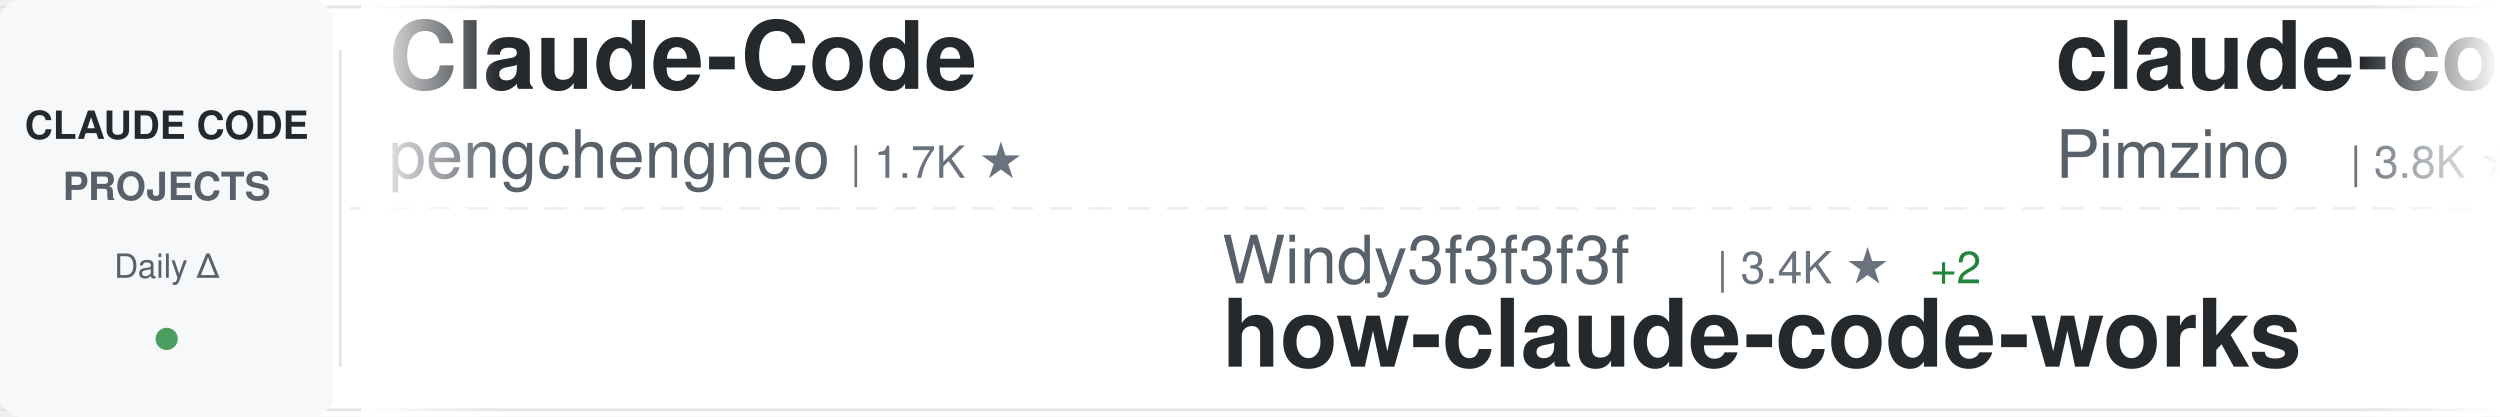
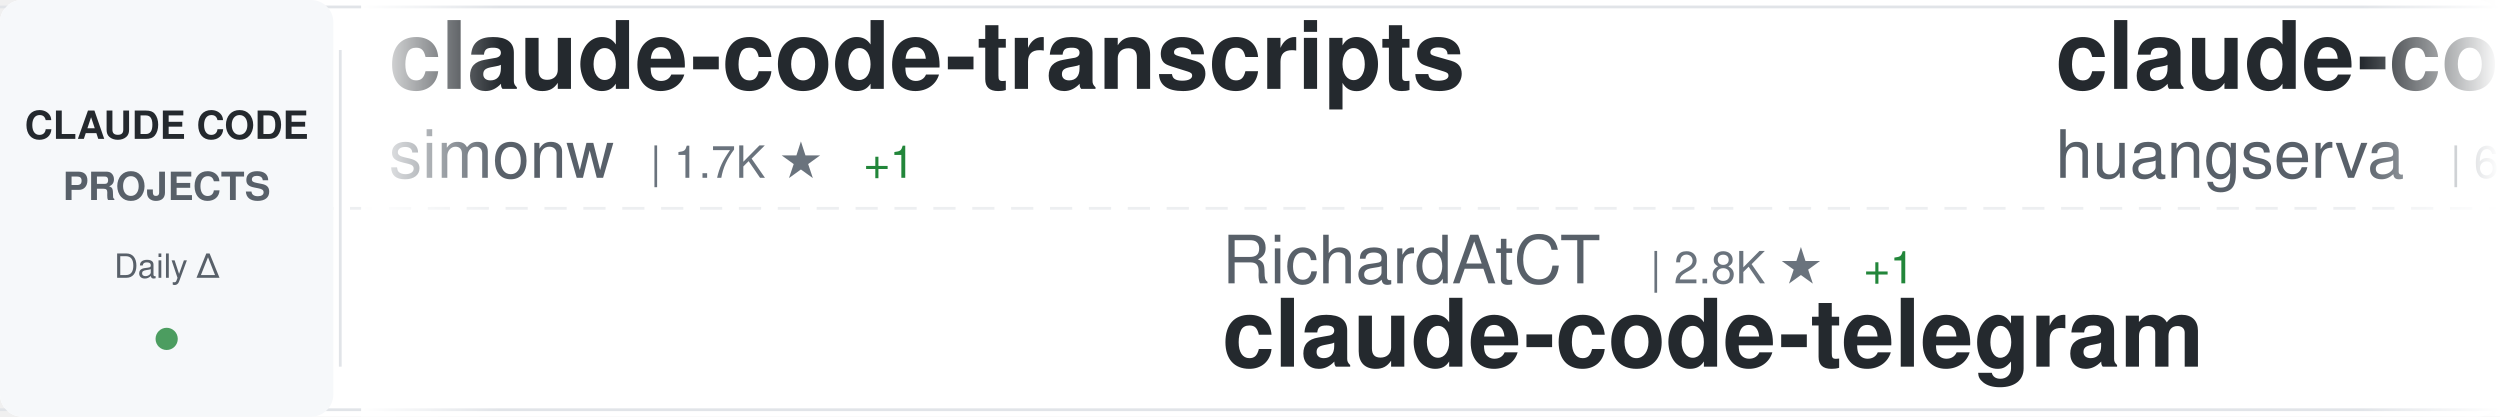
<svg xmlns="http://www.w3.org/2000/svg" width="900" height="150">
  <defs>
    <linearGradient id="awesomeLeftFade" x1="0%" y1="0%" x2="100%" y2="0%">
      <stop offset="0%" style="stop-color:#ffffff;stop-opacity:1" />
      <stop offset="100%" style="stop-color:#ffffff;stop-opacity:0" />
    </linearGradient>
    <linearGradient id="awesomeRightFade" x1="0%" y1="0%" x2="100%" y2="0%">
      <stop offset="0%" style="stop-color:#ffffff;stop-opacity:0" />
      <stop offset="100%" style="stop-color:#ffffff;stop-opacity:1" />
    </linearGradient>
  </defs>
  <rect width="900" height="150" fill="#ffffff" rx="8" />
  <rect x="0" y="2" width="900" height="1" fill="#e1e4e8" />
  <rect x="0" y="147" width="900" height="1" fill="#e1e4e8" />
  <line x1="0" y1="75" x2="900" y2="75" stroke="#e1e4e8" stroke-width="1" stroke-dasharray="8 6" opacity="0.6" />
  <rect x="0" y="0" width="120" height="150" fill="#f6f8fa" rx="8" />
  <text x="60" y="50" font-family="-apple-system, BlinkMacSystemFont, 'Segoe UI', Helvetica, Arial, sans-serif" font-size="14" font-weight="600" fill="#24292e" text-anchor="middle">CLAUDE CODE</text>
  <text x="60" y="72" font-family="-apple-system, BlinkMacSystemFont, 'Segoe UI', Helvetica, Arial, sans-serif" font-size="14" font-weight="600" fill="#586069" text-anchor="middle">PROJECTS</text>
  <text x="60" y="100" font-family="-apple-system, BlinkMacSystemFont, 'Segoe UI', Helvetica, Arial, sans-serif" font-size="12" font-weight="500" fill="#586069" text-anchor="middle">Daily Δ</text>
  <circle cx="60" cy="122" r="4" fill="#22863a" opacity="0.8" />
  <rect x="122" y="18" width="1" height="114" fill="#e1e4e8" />
  <clipPath id="awesomeTickerClip">
    <rect x="130" y="0" width="770" height="150" />
  </clipPath>
  <g clip-path="url(#awesomeTickerClip)">
    <g id="awesomeTickerItems">
      <animateTransform attributeName="transform" attributeType="XML" type="translate" from="0 0" to="-3000 0" dur="54s" repeatCount="indefinite" />
      <g transform="translate(0, 0)">
-         <text x="140" y="32" font-family="-apple-system, BlinkMacSystemFont, 'Segoe UI', Helvetica, Arial, sans-serif" font-size="34" font-weight="600" fill="#24292e">Claude-Code</text>
-         <text x="140" y="64" font-family="-apple-system, BlinkMacSystemFont, 'Segoe UI', Helvetica, Arial, sans-serif" font-size="24" font-weight="400" fill="#586069">pengchengneo</text>
-         <text x="306" y="64" font-family="-apple-system, BlinkMacSystemFont, 'Segoe UI', Helvetica, Arial, sans-serif" font-size="16" font-weight="500" fill="#6a737d">| 1.7K ★</text>
-       </g>
-       <g transform="translate(300, 0)">
-         <text x="140" y="102" font-family="-apple-system, BlinkMacSystemFont, 'Segoe UI', Helvetica, Arial, sans-serif" font-size="24" font-weight="400" fill="#586069">Windy3f3f3f3f</text>
-         <text x="318" y="102" font-family="-apple-system, BlinkMacSystemFont, 'Segoe UI', Helvetica, Arial, sans-serif" font-size="16" font-weight="500" fill="#6a737d">| 3.4K ★</text>
-         <text x="395" y="102" font-family="-apple-system, BlinkMacSystemFont, 'Segoe UI', Helvetica, Arial, sans-serif" font-size="16" font-weight="500" fill="#22863a"> +2</text>
-         <text x="140" y="132" font-family="-apple-system, BlinkMacSystemFont, 'Segoe UI', Helvetica, Arial, sans-serif" font-size="34" font-weight="600" fill="#24292e">how-claude-code-works</text>
-       </g>
-       <g transform="translate(600, 0)">
-         <text x="140" y="32" font-family="-apple-system, BlinkMacSystemFont, 'Segoe UI', Helvetica, Arial, sans-serif" font-size="34" font-weight="600" fill="#24292e">claude-code-spec-workflo...</text>
-         <text x="140" y="64" font-family="-apple-system, BlinkMacSystemFont, 'Segoe UI', Helvetica, Arial, sans-serif" font-size="24" font-weight="400" fill="#586069">Pimzino</text>
-         <text x="246" y="64" font-family="-apple-system, BlinkMacSystemFont, 'Segoe UI', Helvetica, Arial, sans-serif" font-size="16" font-weight="500" fill="#6a737d">| 3.8K ★</text>
-       </g>
-       <g transform="translate(900, 0)">
-         <text x="140" y="102" font-family="-apple-system, BlinkMacSystemFont, 'Segoe UI', Helvetica, Arial, sans-serif" font-size="24" font-weight="400" fill="#586069">JrCx7scC</text>
-         <text x="258" y="102" font-family="-apple-system, BlinkMacSystemFont, 'Segoe UI', Helvetica, Arial, sans-serif" font-size="16" font-weight="500" fill="#6a737d">| 373 ★</text>
-         <text x="140" y="132" font-family="-apple-system, BlinkMacSystemFont, 'Segoe UI', Helvetica, Arial, sans-serif" font-size="34" font-weight="600" fill="#24292e">claude-code-source</text>
-       </g>
-       <g transform="translate(1200, 0)">
        <text x="140" y="32" font-family="-apple-system, BlinkMacSystemFont, 'Segoe UI', Helvetica, Arial, sans-serif" font-size="34" font-weight="600" fill="#24292e">claude-code-transcripts</text>
        <text x="140" y="64" font-family="-apple-system, BlinkMacSystemFont, 'Segoe UI', Helvetica, Arial, sans-serif" font-size="24" font-weight="400" fill="#586069">simonw</text>
        <text x="234" y="64" font-family="-apple-system, BlinkMacSystemFont, 'Segoe UI', Helvetica, Arial, sans-serif" font-size="16" font-weight="500" fill="#6a737d">| 1.7K ★</text>
+         <text x="311" y="64" font-family="-apple-system, BlinkMacSystemFont, 'Segoe UI', Helvetica, Arial, sans-serif" font-size="16" font-weight="500" fill="#22863a"> +1</text>
+       </g>
+       <g transform="translate(300, 0)">
+         <text x="140" y="102" font-family="-apple-system, BlinkMacSystemFont, 'Segoe UI', Helvetica, Arial, sans-serif" font-size="24" font-weight="400" fill="#586069">RichardAtCT</text>
+         <text x="294" y="102" font-family="-apple-system, BlinkMacSystemFont, 'Segoe UI', Helvetica, Arial, sans-serif" font-size="16" font-weight="500" fill="#6a737d">| 2.8K ★</text>
+         <text x="371" y="102" font-family="-apple-system, BlinkMacSystemFont, 'Segoe UI', Helvetica, Arial, sans-serif" font-size="16" font-weight="500" fill="#22863a"> +1</text>
+         <text x="140" y="132" font-family="-apple-system, BlinkMacSystemFont, 'Segoe UI', Helvetica, Arial, sans-serif" font-size="34" font-weight="600" fill="#24292e">claude-code-telegram</text>
+       </g>
+       <g transform="translate(600, 0)">
+         <text x="140" y="32" font-family="-apple-system, BlinkMacSystemFont, 'Segoe UI', Helvetica, Arial, sans-serif" font-size="34" font-weight="600" fill="#24292e">claude-code-cli</text>
+         <text x="140" y="64" font-family="-apple-system, BlinkMacSystemFont, 'Segoe UI', Helvetica, Arial, sans-serif" font-size="24" font-weight="400" fill="#586069">huangserva</text>
+         <text x="282" y="64" font-family="-apple-system, BlinkMacSystemFont, 'Segoe UI', Helvetica, Arial, sans-serif" font-size="16" font-weight="500" fill="#6a737d">| 622 ★</text>
+       </g>
+       <g transform="translate(900, 0)">
+         <text x="140" y="102" font-family="-apple-system, BlinkMacSystemFont, 'Segoe UI', Helvetica, Arial, sans-serif" font-size="24" font-weight="400" fill="#586069">krusemediallc</text>
+         <text x="318" y="102" font-family="-apple-system, BlinkMacSystemFont, 'Segoe UI', Helvetica, Arial, sans-serif" font-size="16" font-weight="500" fill="#6a737d">| 1.1K ★</text>
+         <text x="395" y="102" font-family="-apple-system, BlinkMacSystemFont, 'Segoe UI', Helvetica, Arial, sans-serif" font-size="16" font-weight="500" fill="#22863a"> +1</text>
+         <text x="140" y="132" font-family="-apple-system, BlinkMacSystemFont, 'Segoe UI', Helvetica, Arial, sans-serif" font-size="34" font-weight="600" fill="#24292e">arcads-claude-code</text>
+       </g>
+       <g transform="translate(1200, 0)">
+         <text x="140" y="32" font-family="-apple-system, BlinkMacSystemFont, 'Segoe UI', Helvetica, Arial, sans-serif" font-size="34" font-weight="600" fill="#24292e">oh-my-claudecode</text>
+         <text x="140" y="64" font-family="-apple-system, BlinkMacSystemFont, 'Segoe UI', Helvetica, Arial, sans-serif" font-size="24" font-weight="400" fill="#586069">Yeachan-Heo</text>
+         <text x="294" y="64" font-family="-apple-system, BlinkMacSystemFont, 'Segoe UI', Helvetica, Arial, sans-serif" font-size="16" font-weight="500" fill="#6a737d">| 38.4K ★</text>
+         <text x="380" y="64" font-family="-apple-system, BlinkMacSystemFont, 'Segoe UI', Helvetica, Arial, sans-serif" font-size="16" font-weight="500" fill="#22863a"> +4</text>
      </g>
      <g transform="translate(1500, 0)">
-         <text x="140" y="102" font-family="-apple-system, BlinkMacSystemFont, 'Segoe UI', Helvetica, Arial, sans-serif" font-size="24" font-weight="400" fill="#586069">KPR111</text>
-         <text x="234" y="102" font-family="-apple-system, BlinkMacSystemFont, 'Segoe UI', Helvetica, Arial, sans-serif" font-size="16" font-weight="500" fill="#6a737d">| 18 ★</text>
-         <text x="140" y="132" font-family="-apple-system, BlinkMacSystemFont, 'Segoe UI', Helvetica, Arial, sans-serif" font-size="34" font-weight="600" fill="#24292e">Claude-Code</text>
+         <text x="140" y="102" font-family="-apple-system, BlinkMacSystemFont, 'Segoe UI', Helvetica, Arial, sans-serif" font-size="24" font-weight="400" fill="#586069">Cranot</text>
+         <text x="234" y="102" font-family="-apple-system, BlinkMacSystemFont, 'Segoe UI', Helvetica, Arial, sans-serif" font-size="16" font-weight="500" fill="#6a737d">| 2.9K ★</text>
+         <text x="140" y="132" font-family="-apple-system, BlinkMacSystemFont, 'Segoe UI', Helvetica, Arial, sans-serif" font-size="34" font-weight="600" fill="#24292e">claude-code-guide</text>
      </g>
      <g transform="translate(1800, 0)">
-         <text x="140" y="32" font-family="-apple-system, BlinkMacSystemFont, 'Segoe UI', Helvetica, Arial, sans-serif" font-size="34" font-weight="600" fill="#24292e">Claude-Code-Source-Study</text>
-         <text x="140" y="64" font-family="-apple-system, BlinkMacSystemFont, 'Segoe UI', Helvetica, Arial, sans-serif" font-size="24" font-weight="400" fill="#586069">luyao618</text>
-         <text x="258" y="64" font-family="-apple-system, BlinkMacSystemFont, 'Segoe UI', Helvetica, Arial, sans-serif" font-size="16" font-weight="500" fill="#6a737d">| 1.6K ★</text>
+         <text x="140" y="32" font-family="-apple-system, BlinkMacSystemFont, 'Segoe UI', Helvetica, Arial, sans-serif" font-size="34" font-weight="600" fill="#24292e">ralph-claude-code</text>
+         <text x="140" y="64" font-family="-apple-system, BlinkMacSystemFont, 'Segoe UI', Helvetica, Arial, sans-serif" font-size="24" font-weight="400" fill="#586069">frankbria</text>
+         <text x="270" y="64" font-family="-apple-system, BlinkMacSystemFont, 'Segoe UI', Helvetica, Arial, sans-serif" font-size="16" font-weight="500" fill="#6a737d">| 9.6K ★</text>
      </g>
      <g transform="translate(2100, 0)">
-         <text x="140" y="102" font-family="-apple-system, BlinkMacSystemFont, 'Segoe UI', Helvetica, Arial, sans-serif" font-size="24" font-weight="400" fill="#586069">xu-xiang</text>
-         <text x="258" y="102" font-family="-apple-system, BlinkMacSystemFont, 'Segoe UI', Helvetica, Arial, sans-serif" font-size="16" font-weight="500" fill="#6a737d">| 1.8K ★</text>
-         <text x="335" y="102" font-family="-apple-system, BlinkMacSystemFont, 'Segoe UI', Helvetica, Arial, sans-serif" font-size="16" font-weight="500" fill="#22863a"> +2</text>
-         <text x="140" y="132" font-family="-apple-system, BlinkMacSystemFont, 'Segoe UI', Helvetica, Arial, sans-serif" font-size="34" font-weight="600" fill="#24292e">everything-claude-code-z...</text>
+         <text x="140" y="102" font-family="-apple-system, BlinkMacSystemFont, 'Segoe UI', Helvetica, Arial, sans-serif" font-size="24" font-weight="400" fill="#586069">fazxes</text>
+         <text x="234" y="102" font-family="-apple-system, BlinkMacSystemFont, 'Segoe UI', Helvetica, Arial, sans-serif" font-size="16" font-weight="500" fill="#6a737d">| 230 ★</text>
+         <text x="140" y="132" font-family="-apple-system, BlinkMacSystemFont, 'Segoe UI', Helvetica, Arial, sans-serif" font-size="34" font-weight="600" fill="#24292e">Claude-code</text>
      </g>
      <g transform="translate(2400, 0)">
-         <text x="140" y="32" font-family="-apple-system, BlinkMacSystemFont, 'Segoe UI', Helvetica, Arial, sans-serif" font-size="34" font-weight="600" fill="#24292e">claude-code-my-workflow</text>
-         <text x="140" y="64" font-family="-apple-system, BlinkMacSystemFont, 'Segoe UI', Helvetica, Arial, sans-serif" font-size="24" font-weight="400" fill="#586069">pedrohcgs</text>
-         <text x="270" y="64" font-family="-apple-system, BlinkMacSystemFont, 'Segoe UI', Helvetica, Arial, sans-serif" font-size="16" font-weight="500" fill="#6a737d">| 1.5K ★</text>
-         <text x="347" y="64" font-family="-apple-system, BlinkMacSystemFont, 'Segoe UI', Helvetica, Arial, sans-serif" font-size="16" font-weight="500" fill="#22863a"> +2</text>
+         <text x="140" y="32" font-family="-apple-system, BlinkMacSystemFont, 'Segoe UI', Helvetica, Arial, sans-serif" font-size="34" font-weight="600" fill="#24292e">Claude-Code-Usage-Monito...</text>
+         <text x="140" y="64" font-family="-apple-system, BlinkMacSystemFont, 'Segoe UI', Helvetica, Arial, sans-serif" font-size="24" font-weight="400" fill="#586069">Maciek-roboblog</text>
+         <text x="342" y="64" font-family="-apple-system, BlinkMacSystemFont, 'Segoe UI', Helvetica, Arial, sans-serif" font-size="16" font-weight="500" fill="#6a737d">| 8.6K ★</text>
      </g>
      <g transform="translate(2700, 0)">
-         <text x="140" y="102" font-family="-apple-system, BlinkMacSystemFont, 'Segoe UI', Helvetica, Arial, sans-serif" font-size="24" font-weight="400" fill="#586069">alirezarezvani</text>
-         <text x="330" y="102" font-family="-apple-system, BlinkMacSystemFont, 'Segoe UI', Helvetica, Arial, sans-serif" font-size="16" font-weight="500" fill="#6a737d">| 24.1K ★</text>
-         <text x="416" y="102" font-family="-apple-system, BlinkMacSystemFont, 'Segoe UI', Helvetica, Arial, sans-serif" font-size="16" font-weight="500" fill="#22863a"> +6</text>
-         <text x="140" y="132" font-family="-apple-system, BlinkMacSystemFont, 'Segoe UI', Helvetica, Arial, sans-serif" font-size="34" font-weight="600" fill="#24292e">claude-skills</text>
+         <text x="140" y="102" font-family="-apple-system, BlinkMacSystemFont, 'Segoe UI', Helvetica, Arial, sans-serif" font-size="24" font-weight="400" fill="#586069">AprilNEA</text>
+         <text x="258" y="102" font-family="-apple-system, BlinkMacSystemFont, 'Segoe UI', Helvetica, Arial, sans-serif" font-size="16" font-weight="500" fill="#6a737d">| 393 ★</text>
+         <text x="140" y="132" font-family="-apple-system, BlinkMacSystemFont, 'Segoe UI', Helvetica, Arial, sans-serif" font-size="34" font-weight="600" fill="#24292e">claude-code-source</text>
      </g>
      <g transform="translate(3000, 0)">
-         <text x="140" y="32" font-family="-apple-system, BlinkMacSystemFont, 'Segoe UI', Helvetica, Arial, sans-serif" font-size="34" font-weight="600" fill="#24292e">Claude-Code</text>
-         <text x="140" y="64" font-family="-apple-system, BlinkMacSystemFont, 'Segoe UI', Helvetica, Arial, sans-serif" font-size="24" font-weight="400" fill="#586069">pengchengneo</text>
-         <text x="306" y="64" font-family="-apple-system, BlinkMacSystemFont, 'Segoe UI', Helvetica, Arial, sans-serif" font-size="16" font-weight="500" fill="#6a737d">| 1.7K ★</text>
+         <text x="140" y="32" font-family="-apple-system, BlinkMacSystemFont, 'Segoe UI', Helvetica, Arial, sans-serif" font-size="34" font-weight="600" fill="#24292e">claude-code-transcripts</text>
+         <text x="140" y="64" font-family="-apple-system, BlinkMacSystemFont, 'Segoe UI', Helvetica, Arial, sans-serif" font-size="24" font-weight="400" fill="#586069">simonw</text>
+         <text x="234" y="64" font-family="-apple-system, BlinkMacSystemFont, 'Segoe UI', Helvetica, Arial, sans-serif" font-size="16" font-weight="500" fill="#6a737d">| 1.7K ★</text>
+         <text x="311" y="64" font-family="-apple-system, BlinkMacSystemFont, 'Segoe UI', Helvetica, Arial, sans-serif" font-size="16" font-weight="500" fill="#22863a"> +1</text>
      </g>
      <g transform="translate(3300, 0)">
-         <text x="140" y="102" font-family="-apple-system, BlinkMacSystemFont, 'Segoe UI', Helvetica, Arial, sans-serif" font-size="24" font-weight="400" fill="#586069">Windy3f3f3f3f</text>
-         <text x="318" y="102" font-family="-apple-system, BlinkMacSystemFont, 'Segoe UI', Helvetica, Arial, sans-serif" font-size="16" font-weight="500" fill="#6a737d">| 3.4K ★</text>
-         <text x="395" y="102" font-family="-apple-system, BlinkMacSystemFont, 'Segoe UI', Helvetica, Arial, sans-serif" font-size="16" font-weight="500" fill="#22863a"> +2</text>
-         <text x="140" y="132" font-family="-apple-system, BlinkMacSystemFont, 'Segoe UI', Helvetica, Arial, sans-serif" font-size="34" font-weight="600" fill="#24292e">how-claude-code-works</text>
+         <text x="140" y="102" font-family="-apple-system, BlinkMacSystemFont, 'Segoe UI', Helvetica, Arial, sans-serif" font-size="24" font-weight="400" fill="#586069">RichardAtCT</text>
+         <text x="294" y="102" font-family="-apple-system, BlinkMacSystemFont, 'Segoe UI', Helvetica, Arial, sans-serif" font-size="16" font-weight="500" fill="#6a737d">| 2.8K ★</text>
+         <text x="371" y="102" font-family="-apple-system, BlinkMacSystemFont, 'Segoe UI', Helvetica, Arial, sans-serif" font-size="16" font-weight="500" fill="#22863a"> +1</text>
+         <text x="140" y="132" font-family="-apple-system, BlinkMacSystemFont, 'Segoe UI', Helvetica, Arial, sans-serif" font-size="34" font-weight="600" fill="#24292e">claude-code-telegram</text>
      </g>
      <g transform="translate(3600, 0)">
-         <text x="140" y="32" font-family="-apple-system, BlinkMacSystemFont, 'Segoe UI', Helvetica, Arial, sans-serif" font-size="34" font-weight="600" fill="#24292e">claude-code-spec-workflo...</text>
-         <text x="140" y="64" font-family="-apple-system, BlinkMacSystemFont, 'Segoe UI', Helvetica, Arial, sans-serif" font-size="24" font-weight="400" fill="#586069">Pimzino</text>
-         <text x="246" y="64" font-family="-apple-system, BlinkMacSystemFont, 'Segoe UI', Helvetica, Arial, sans-serif" font-size="16" font-weight="500" fill="#6a737d">| 3.8K ★</text>
+         <text x="140" y="32" font-family="-apple-system, BlinkMacSystemFont, 'Segoe UI', Helvetica, Arial, sans-serif" font-size="34" font-weight="600" fill="#24292e">claude-code-cli</text>
+         <text x="140" y="64" font-family="-apple-system, BlinkMacSystemFont, 'Segoe UI', Helvetica, Arial, sans-serif" font-size="24" font-weight="400" fill="#586069">huangserva</text>
+         <text x="282" y="64" font-family="-apple-system, BlinkMacSystemFont, 'Segoe UI', Helvetica, Arial, sans-serif" font-size="16" font-weight="500" fill="#6a737d">| 622 ★</text>
      </g>
      <g transform="translate(3900, 0)">
-         <text x="140" y="102" font-family="-apple-system, BlinkMacSystemFont, 'Segoe UI', Helvetica, Arial, sans-serif" font-size="24" font-weight="400" fill="#586069">JrCx7scC</text>
-         <text x="258" y="102" font-family="-apple-system, BlinkMacSystemFont, 'Segoe UI', Helvetica, Arial, sans-serif" font-size="16" font-weight="500" fill="#6a737d">| 373 ★</text>
-         <text x="140" y="132" font-family="-apple-system, BlinkMacSystemFont, 'Segoe UI', Helvetica, Arial, sans-serif" font-size="34" font-weight="600" fill="#24292e">claude-code-source</text>
+         <text x="140" y="102" font-family="-apple-system, BlinkMacSystemFont, 'Segoe UI', Helvetica, Arial, sans-serif" font-size="24" font-weight="400" fill="#586069">krusemediallc</text>
+         <text x="318" y="102" font-family="-apple-system, BlinkMacSystemFont, 'Segoe UI', Helvetica, Arial, sans-serif" font-size="16" font-weight="500" fill="#6a737d">| 1.1K ★</text>
+         <text x="395" y="102" font-family="-apple-system, BlinkMacSystemFont, 'Segoe UI', Helvetica, Arial, sans-serif" font-size="16" font-weight="500" fill="#22863a"> +1</text>
+         <text x="140" y="132" font-family="-apple-system, BlinkMacSystemFont, 'Segoe UI', Helvetica, Arial, sans-serif" font-size="34" font-weight="600" fill="#24292e">arcads-claude-code</text>
      </g>
    </g>
  </g>
  <rect x="130" y="0" width="50" height="150" fill="url(#awesomeLeftFade)" />
  <rect x="850" y="0" width="50" height="150" fill="url(#awesomeRightFade)" />
</svg>
